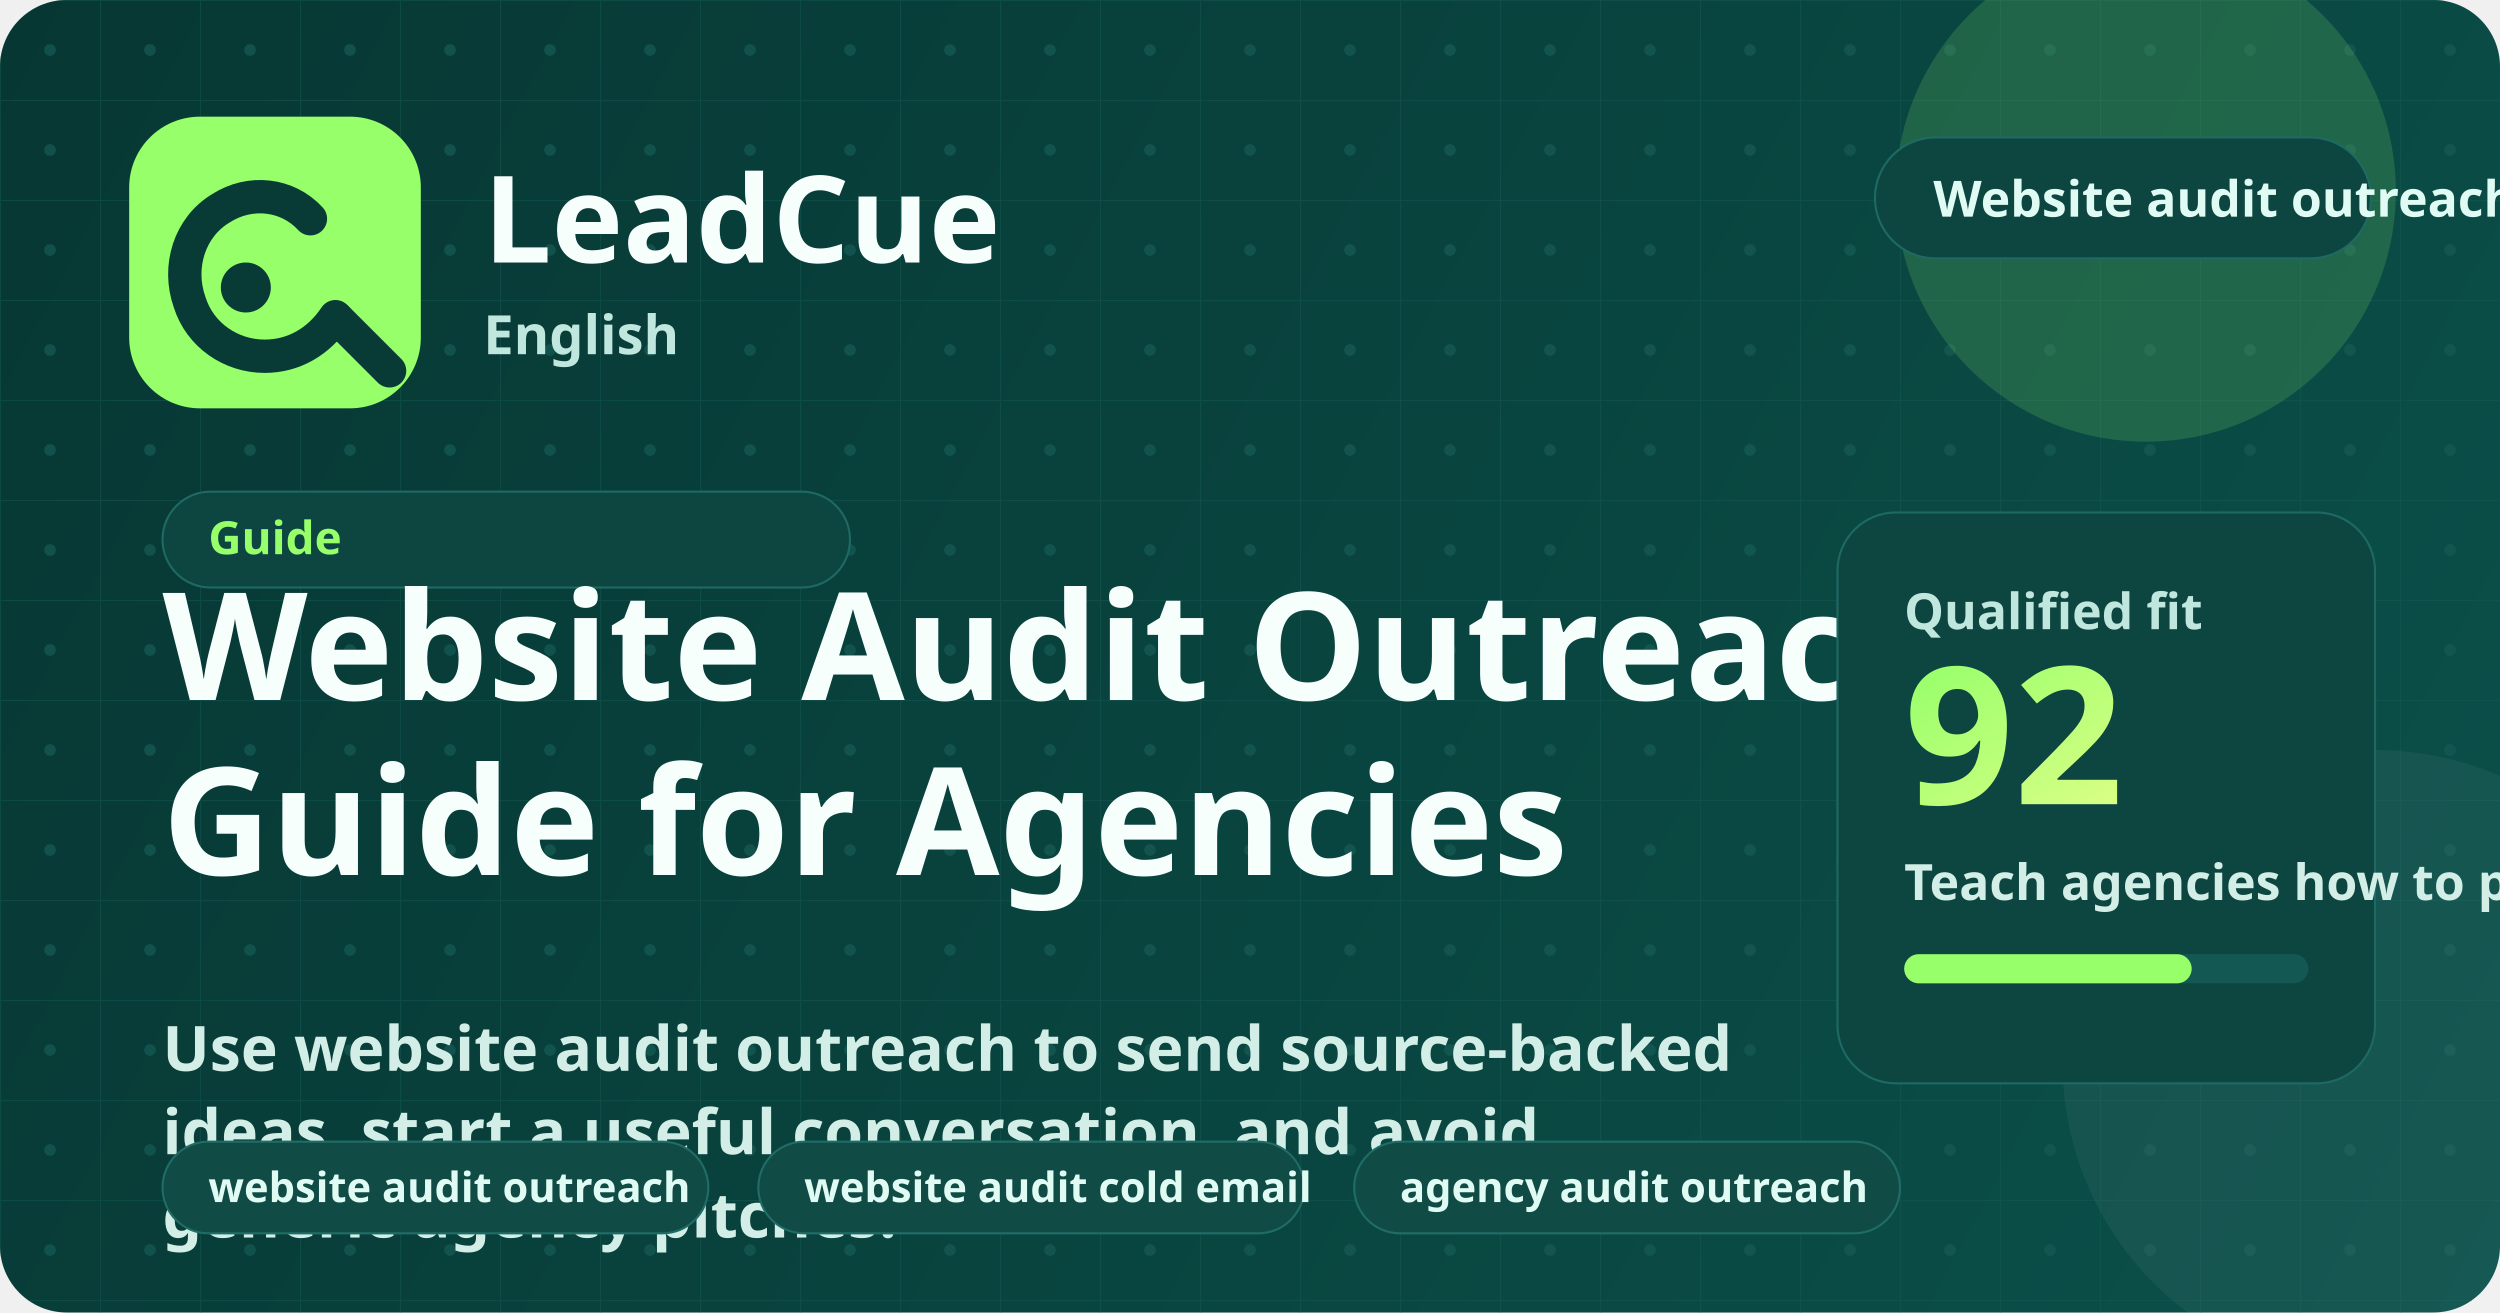
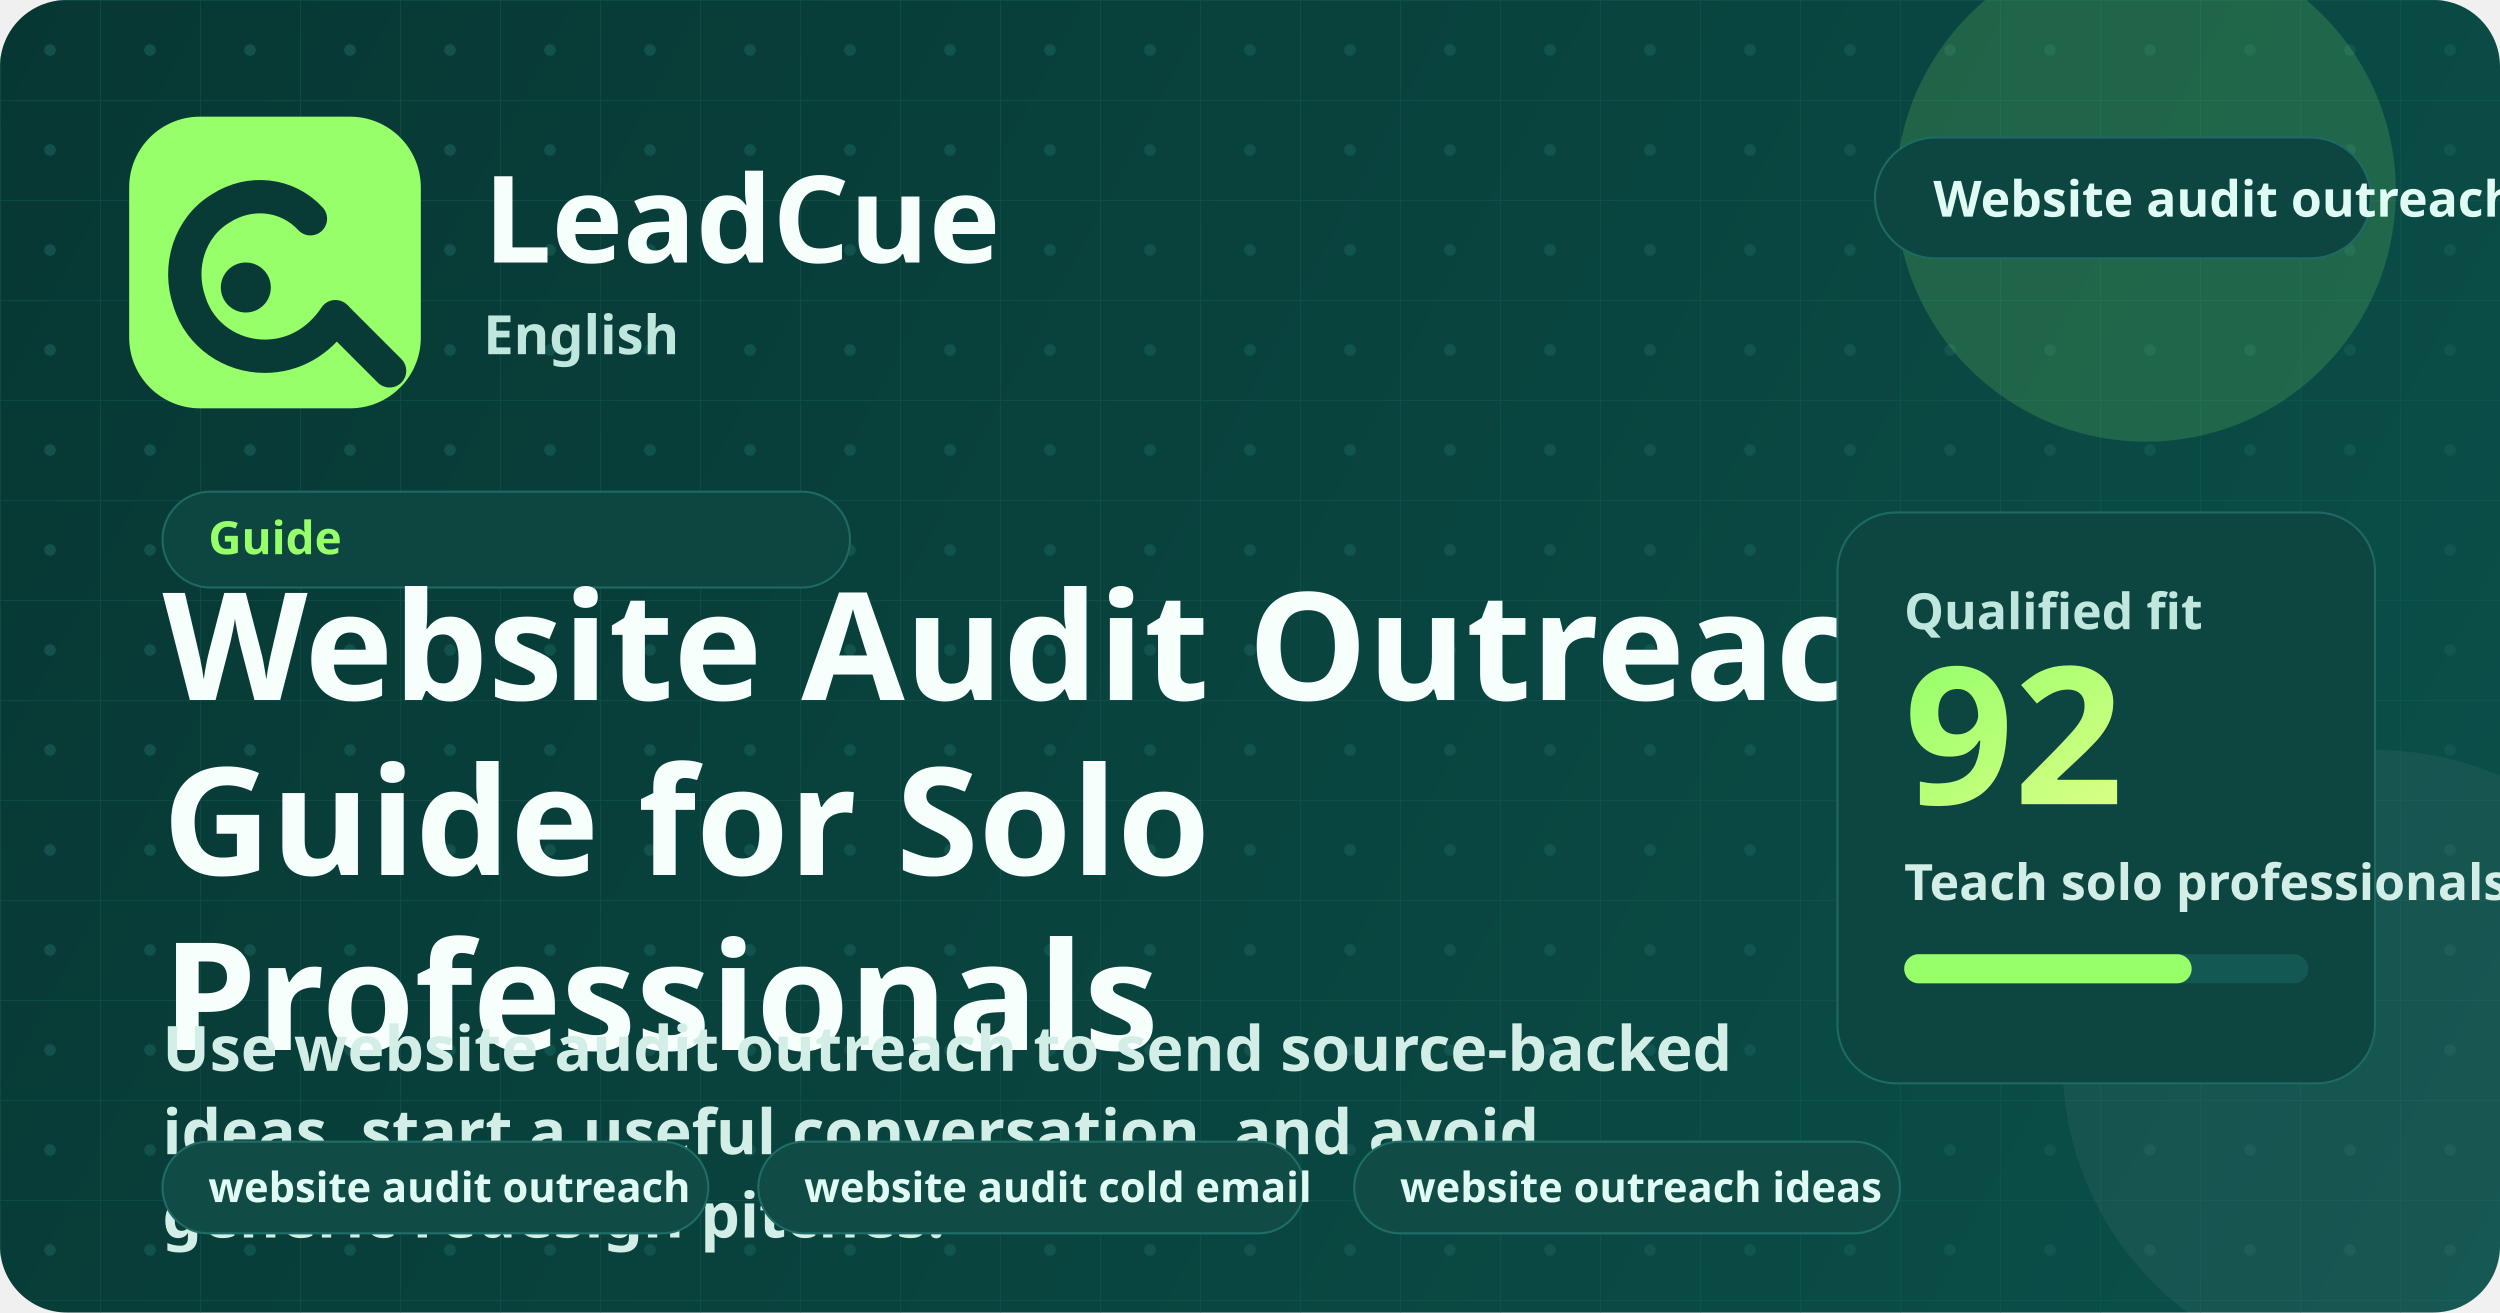
<svg xmlns="http://www.w3.org/2000/svg" width="1200" height="630" viewBox="0 0 1200 630" fill="none" role="img" aria-labelledby="title desc">
  <defs>
    <linearGradient id="bg" x1="0" y1="0" x2="1200" y2="630" gradientUnits="userSpaceOnUse">
      <stop stop-color="#073733" />
      <stop offset="1" stop-color="#0B504A" />
    </linearGradient>
    <linearGradient id="glow" x1="0" y1="0" x2="1" y2="1">
      <stop stop-color="#96FF6A" />
      <stop offset="1" stop-color="#D9FF85" />
    </linearGradient>
    <pattern id="grid" width="48" height="48" patternUnits="userSpaceOnUse">
      <path d="M48 0H0V48" stroke="#165A54" stroke-width="1" opacity="0.45" />
      <circle cx="24" cy="24" r="2.8" fill="#165A54" opacity="0.72" />
    </pattern>
  </defs>
  <rect width="1200" height="630" rx="32" fill="url(#bg)" />
  <rect width="1200" height="630" rx="32" fill="url(#grid)" />
  <circle cx="1030" cy="92" r="120" fill="#96FF6A" opacity="0.16" />
  <circle cx="1140" cy="510" r="150" fill="#FFFFFF" opacity="0.05" />
  <rect x="62" y="56" width="140" height="140" rx="34" fill="#96FF6A" />
  <path d="M149 105C138 93 120 91 106 100C91 109 85 128 91 145C96 161 111 171 127 171C141 171 153 164 161 152" stroke="#083A36" stroke-width="16" stroke-linecap="round" />
  <path d="M162 153L187 178" stroke="#083A36" stroke-width="16" stroke-linecap="round" />
  <circle cx="118" cy="138" r="12" fill="#083A36" />
  <text x="232" y="126" fill="#F7FFFC" font-family="'Segoe UI', 'Noto Sans', sans-serif" font-size="58" font-weight="800">LeadCue</text>
  <text x="232" y="170" fill="#BFE7DD" font-family="'Segoe UI', 'Noto Sans', sans-serif" font-size="26" font-weight="600">English</text>
  <g transform="translate(900, 66)">
    <rect width="238" height="58" rx="29" fill="#0D4540" stroke="#1E6A63" />
    <text x="28" y="38" fill="#DFFBF3" font-family="'Segoe UI', 'Noto Sans', sans-serif" font-size="24" font-weight="700">Website audit outreach</text>
  </g>
  <g transform="translate(78, 236)">
    <rect width="330" height="46" rx="23" fill="#0D4540" stroke="#1E6A63" />
    <text x="22" y="30" fill="#96FF6A" font-family="'Segoe UI', 'Noto Sans', sans-serif" font-size="22" font-weight="700">Guide</text>
  </g>
  <text x="78" y="336" fill="#F7FFFC" font-family="'Segoe UI', 'Noto Sans', sans-serif" font-size="72" font-weight="800">Website Audit Outreach</text>
-   <text x="78" y="420" fill="#F7FFFC" font-family="'Segoe UI', 'Noto Sans', sans-serif" font-size="72" font-weight="800">Guide for Agencies</text>
+   <text x="78" y="420" fill="#F7FFFC" font-family="'Segoe UI', 'Noto Sans', sans-serif" font-size="72" font-weight="800">Guide for Solo</text>
+   <text x="78" y="504" fill="#F7FFFC" font-family="'Segoe UI', 'Noto Sans', sans-serif" font-size="72" font-weight="800">Professionals</text>
  <text x="78" y="514" fill="#D3EEE7" font-family="'Segoe UI', 'Noto Sans', sans-serif" font-size="30" font-weight="600">Use website audit outreach to send source-backed</text>
  <text x="78" y="554" fill="#D3EEE7" font-family="'Segoe UI', 'Noto Sans', sans-serif" font-size="30" font-weight="600">ideas, start a useful conversation, and avoid</text>
-   <text x="78" y="594" fill="#D3EEE7" font-family="'Segoe UI', 'Noto Sans', sans-serif" font-size="30" font-weight="600">generic agency pitches.</text>
+   <text x="78" y="594" fill="#D3EEE7" font-family="'Segoe UI', 'Noto Sans', sans-serif" font-size="30" font-weight="600">generic redesign pitches.</text>
  <g transform="translate(78, 548)">
    <rect width="262" height="44" rx="22" fill="#114b45" stroke="#1f6d66" />
    <text x="22" y="29" fill="#dffbf3" font-family="'Segoe UI', 'Noto Sans', sans-serif" font-size="20" font-weight="700">website audit outreach</text>
  </g>
  <g transform="translate(364, 548)">
    <rect width="262" height="44" rx="22" fill="#114b45" stroke="#1f6d66" />
    <text x="22" y="29" fill="#dffbf3" font-family="'Segoe UI', 'Noto Sans', sans-serif" font-size="20" font-weight="700">website audit cold email</text>
  </g>
  <g transform="translate(650, 548)">
    <rect width="262" height="44" rx="22" fill="#114b45" stroke="#1f6d66" />
-     <text x="22" y="29" fill="#dffbf3" font-family="'Segoe UI', 'Noto Sans', sans-serif" font-size="20" font-weight="700">agency audit outreach</text>
+     <text x="22" y="29" fill="#dffbf3" font-family="'Segoe UI', 'Noto Sans', sans-serif" font-size="20" font-weight="700">website outreach ideas</text>
  </g>
  <rect x="882" y="246" width="258" height="274" rx="28" fill="#0D4540" stroke="#1E6A63" />
  <text x="914" y="302" fill="#BFE7DD" font-family="'Segoe UI', 'Noto Sans', sans-serif" font-size="24" font-weight="700">Qualified fit</text>
  <text x="914" y="386" fill="url(#glow)" font-family="'Segoe UI', 'Noto Sans', sans-serif" font-size="92" font-weight="800">92</text>
-   <text x="914" y="432" fill="#D3EEE7" font-family="'Segoe UI', 'Noto Sans', sans-serif" font-size="24" font-weight="600">Teach agencies how to package audit-style observations into better first touches.</text>
+   <text x="914" y="432" fill="#D3EEE7" font-family="'Segoe UI', 'Noto Sans', sans-serif" font-size="24" font-weight="600">Teach solo professionals how to package audit-style observations into better first touches.</text>
  <rect x="914" y="458" width="194" height="14" rx="7" fill="#135852" />
  <rect x="914" y="458" width="138" height="14" rx="7" fill="#96FF6A" />
</svg>
